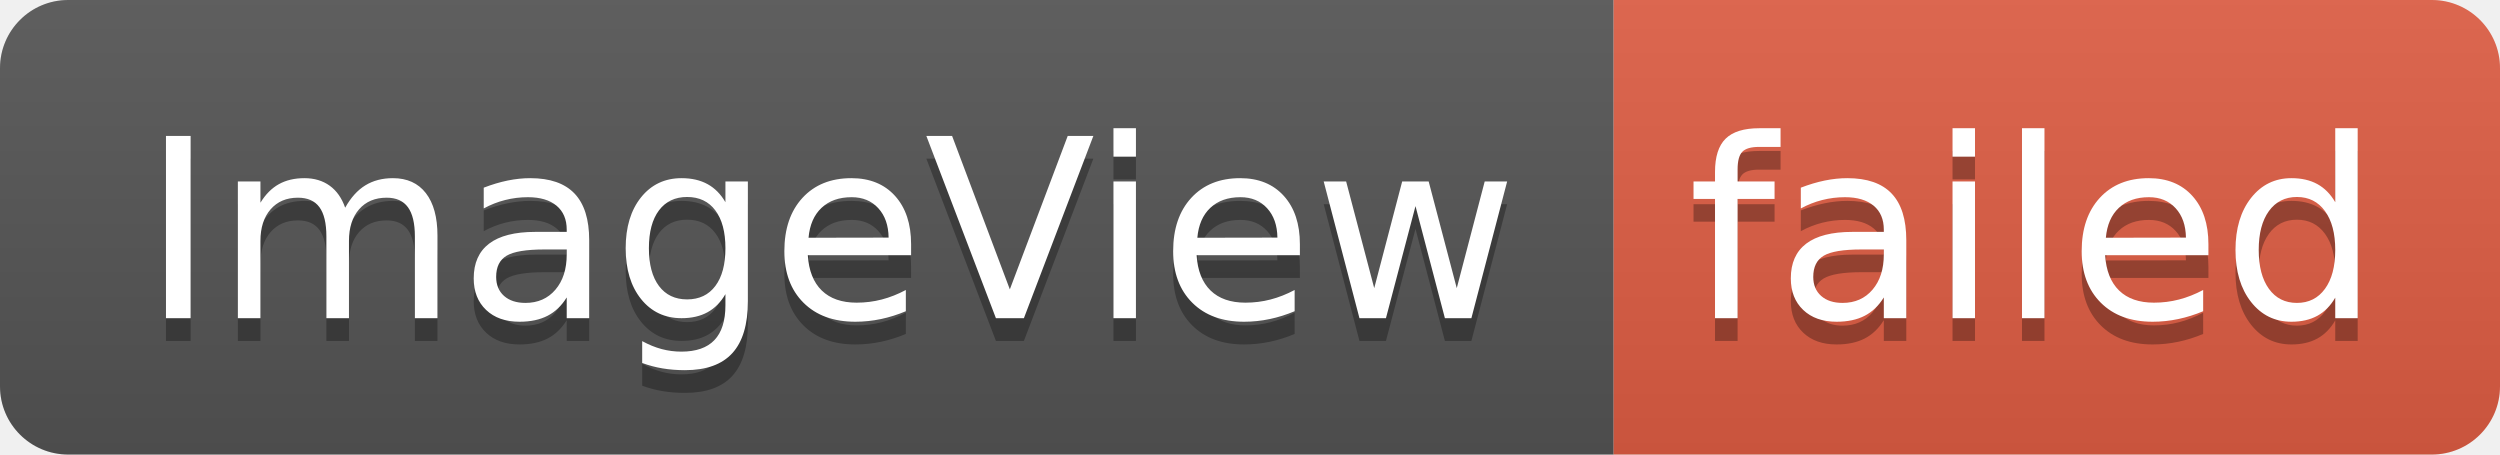
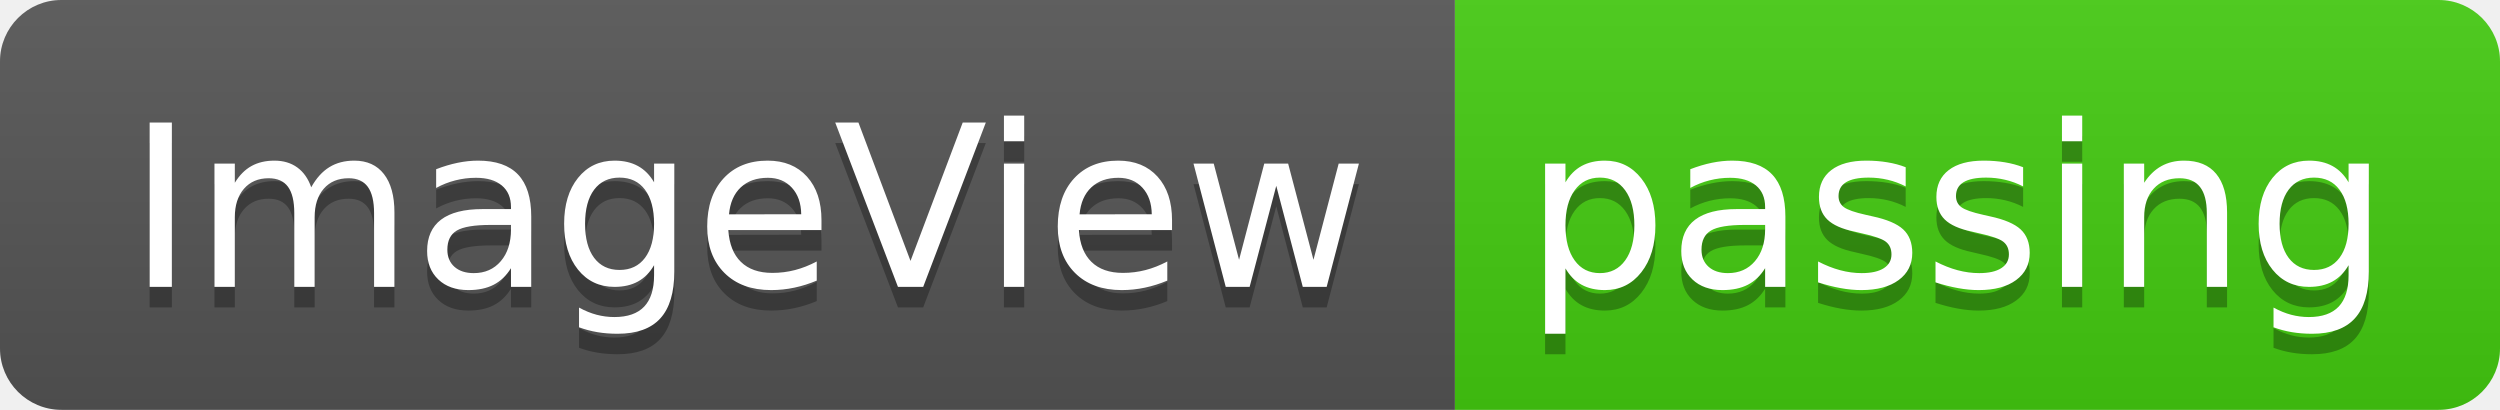
- <svg xmlns="http://www.w3.org/2000/svg" width="110" height="20" role="img" aria-label="ImageView: failed">
+ <svg xmlns="http://www.w3.org/2000/svg" width="122" height="20" role="img" aria-label="ImageView: passing">
  <linearGradient id="s" x2="0" y2="100%">
    <stop offset="0" stop-color="#bbb" stop-opacity=".1" />
    <stop offset="1" stop-opacity=".1" />
  </linearGradient>
  <clipPath id="r">
-     <rect width="110" height="20" rx="3" fill="#fff" />
+     <rect width="122" height="20" rx="3" fill="#fff" />
  </clipPath>
  <g clip-path="url(#r)">
    <rect width="71" height="20" fill="#555" />
-     <rect x="71" width="39" height="20" fill="#e05d44" />
-     <rect width="110" height="20" fill="url(#s)" />
+     <rect x="71" width="51" height="20" fill="#4c1" />
+     <rect width="122" height="20" fill="url(#s)" />
  </g>
  <g fill="#fff" text-anchor="middle" font-family="Verdana,Geneva,DejaVu Sans,sans-serif" text-rendering="geometricPrecision" font-size="110">
    <text aria-hidden="true" x="365" y="150" fill="#010101" fill-opacity=".3" transform="scale(.1)" textLength="610">ImageView</text>
    <text x="365" y="140" transform="scale(.1)" fill="#fff" textLength="610">ImageView</text>
-     <text aria-hidden="true" x="895" y="150" fill="#010101" fill-opacity=".3" transform="scale(.1)" textLength="290">failed</text>
-     <text x="895" y="140" transform="scale(.1)" fill="#fff" textLength="290">failed</text>
+     <text aria-hidden="true" x="955" y="150" fill="#010101" fill-opacity=".3" transform="scale(.1)" textLength="410">passing</text>
+     <text x="955" y="140" transform="scale(.1)" fill="#fff" textLength="410">passing</text>
  </g>
</svg>
